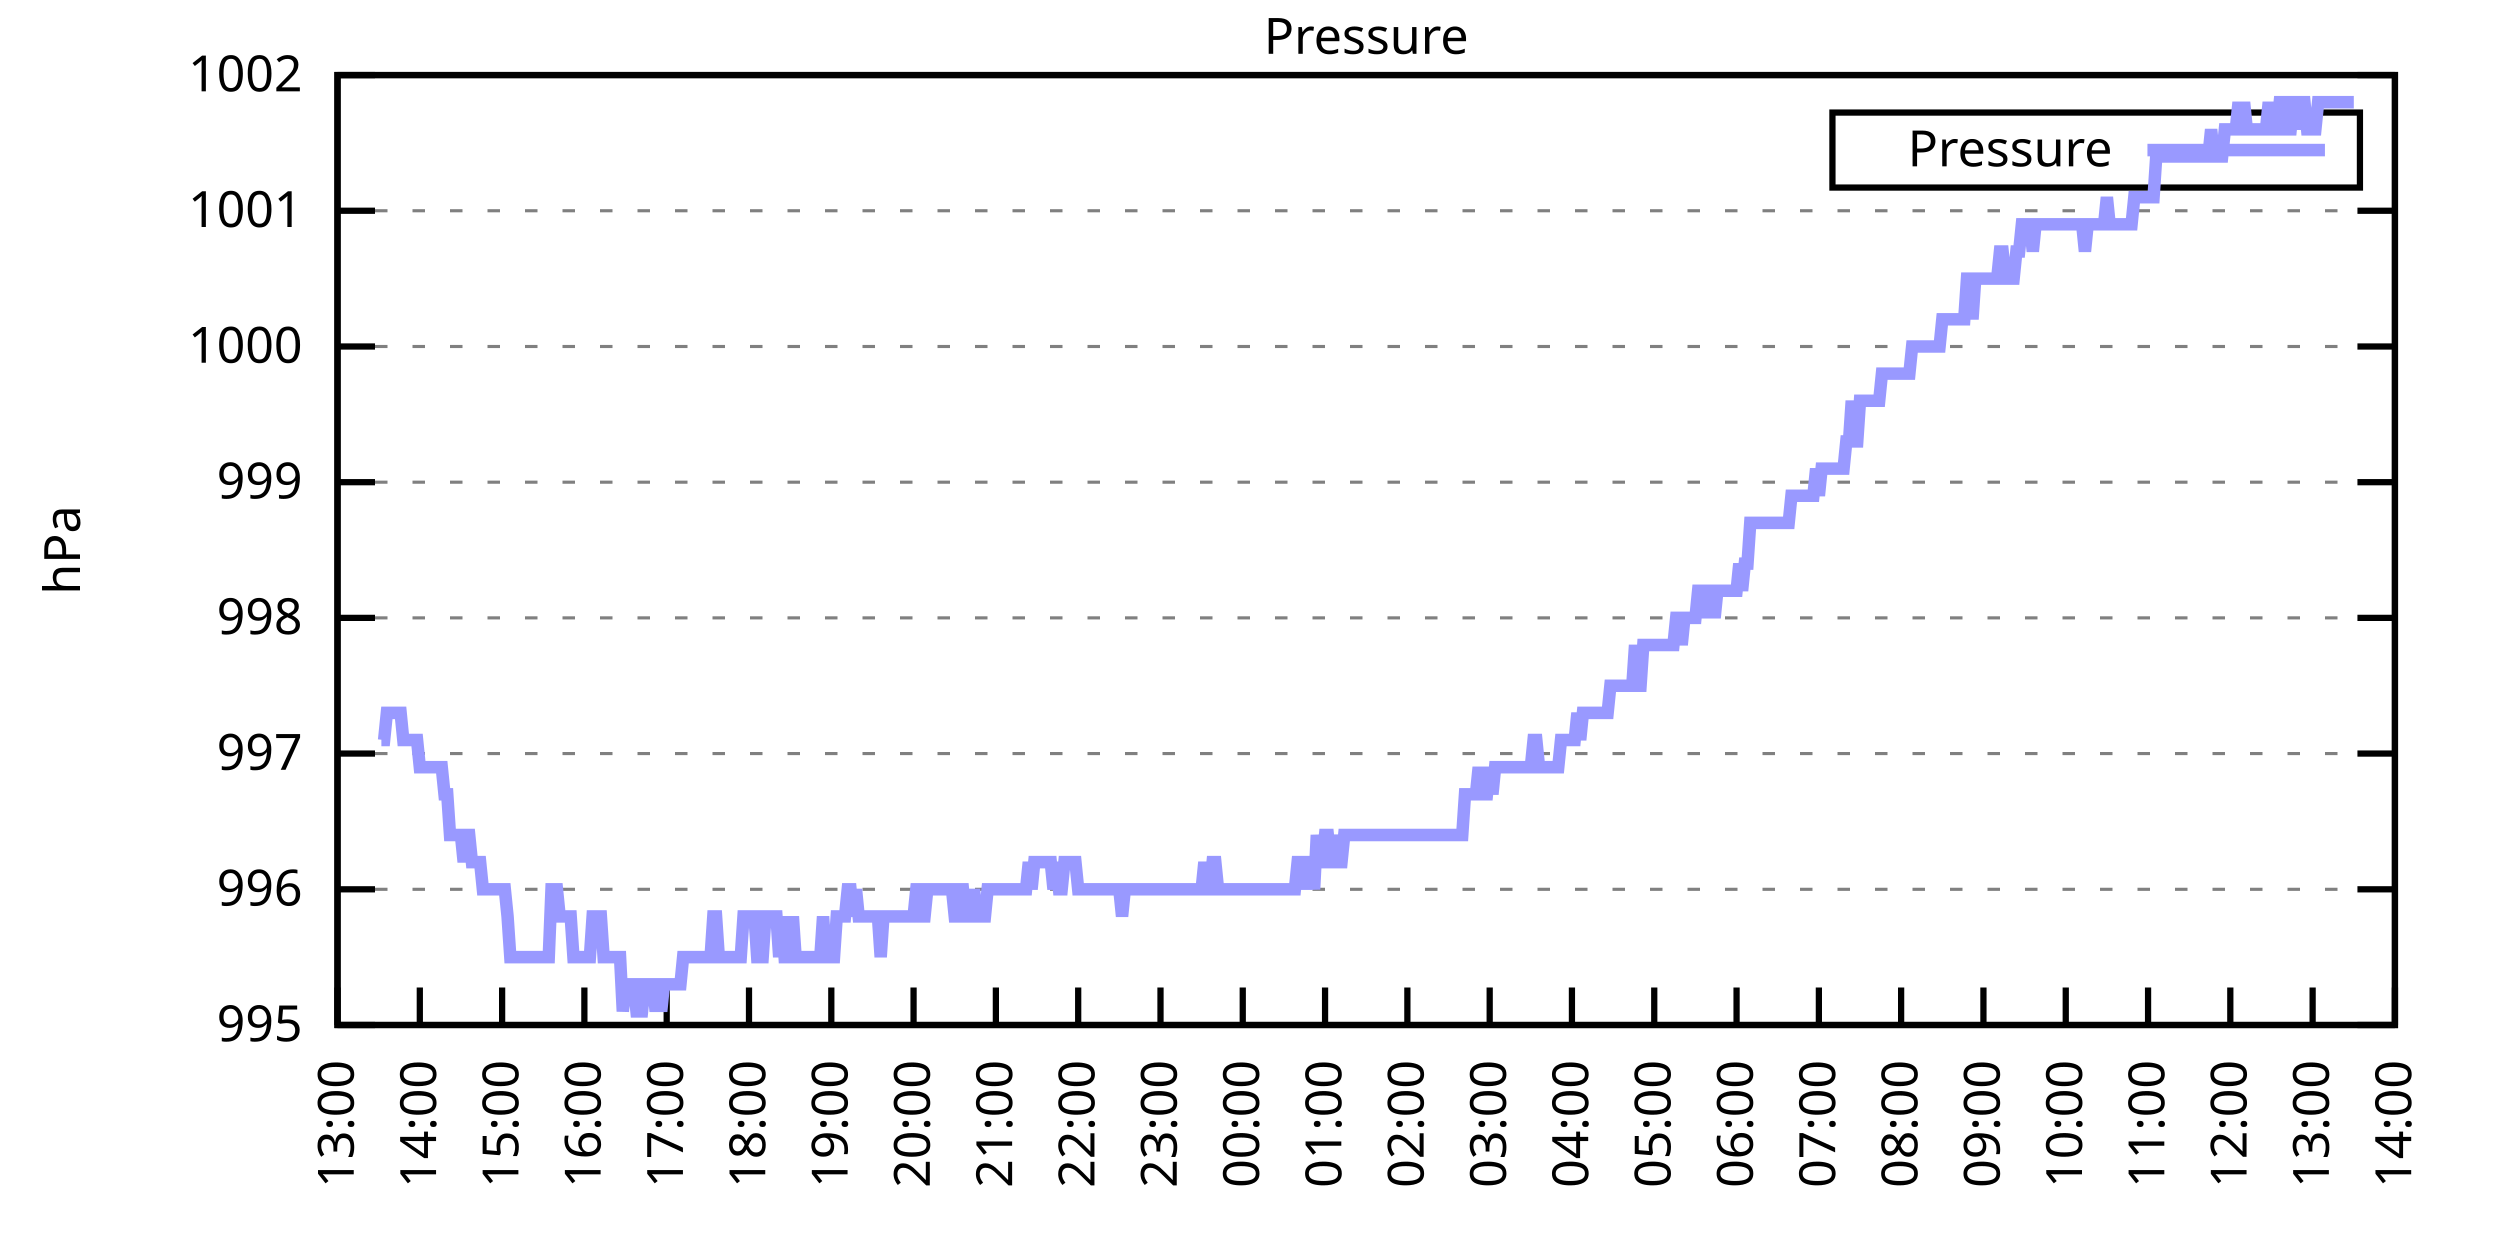
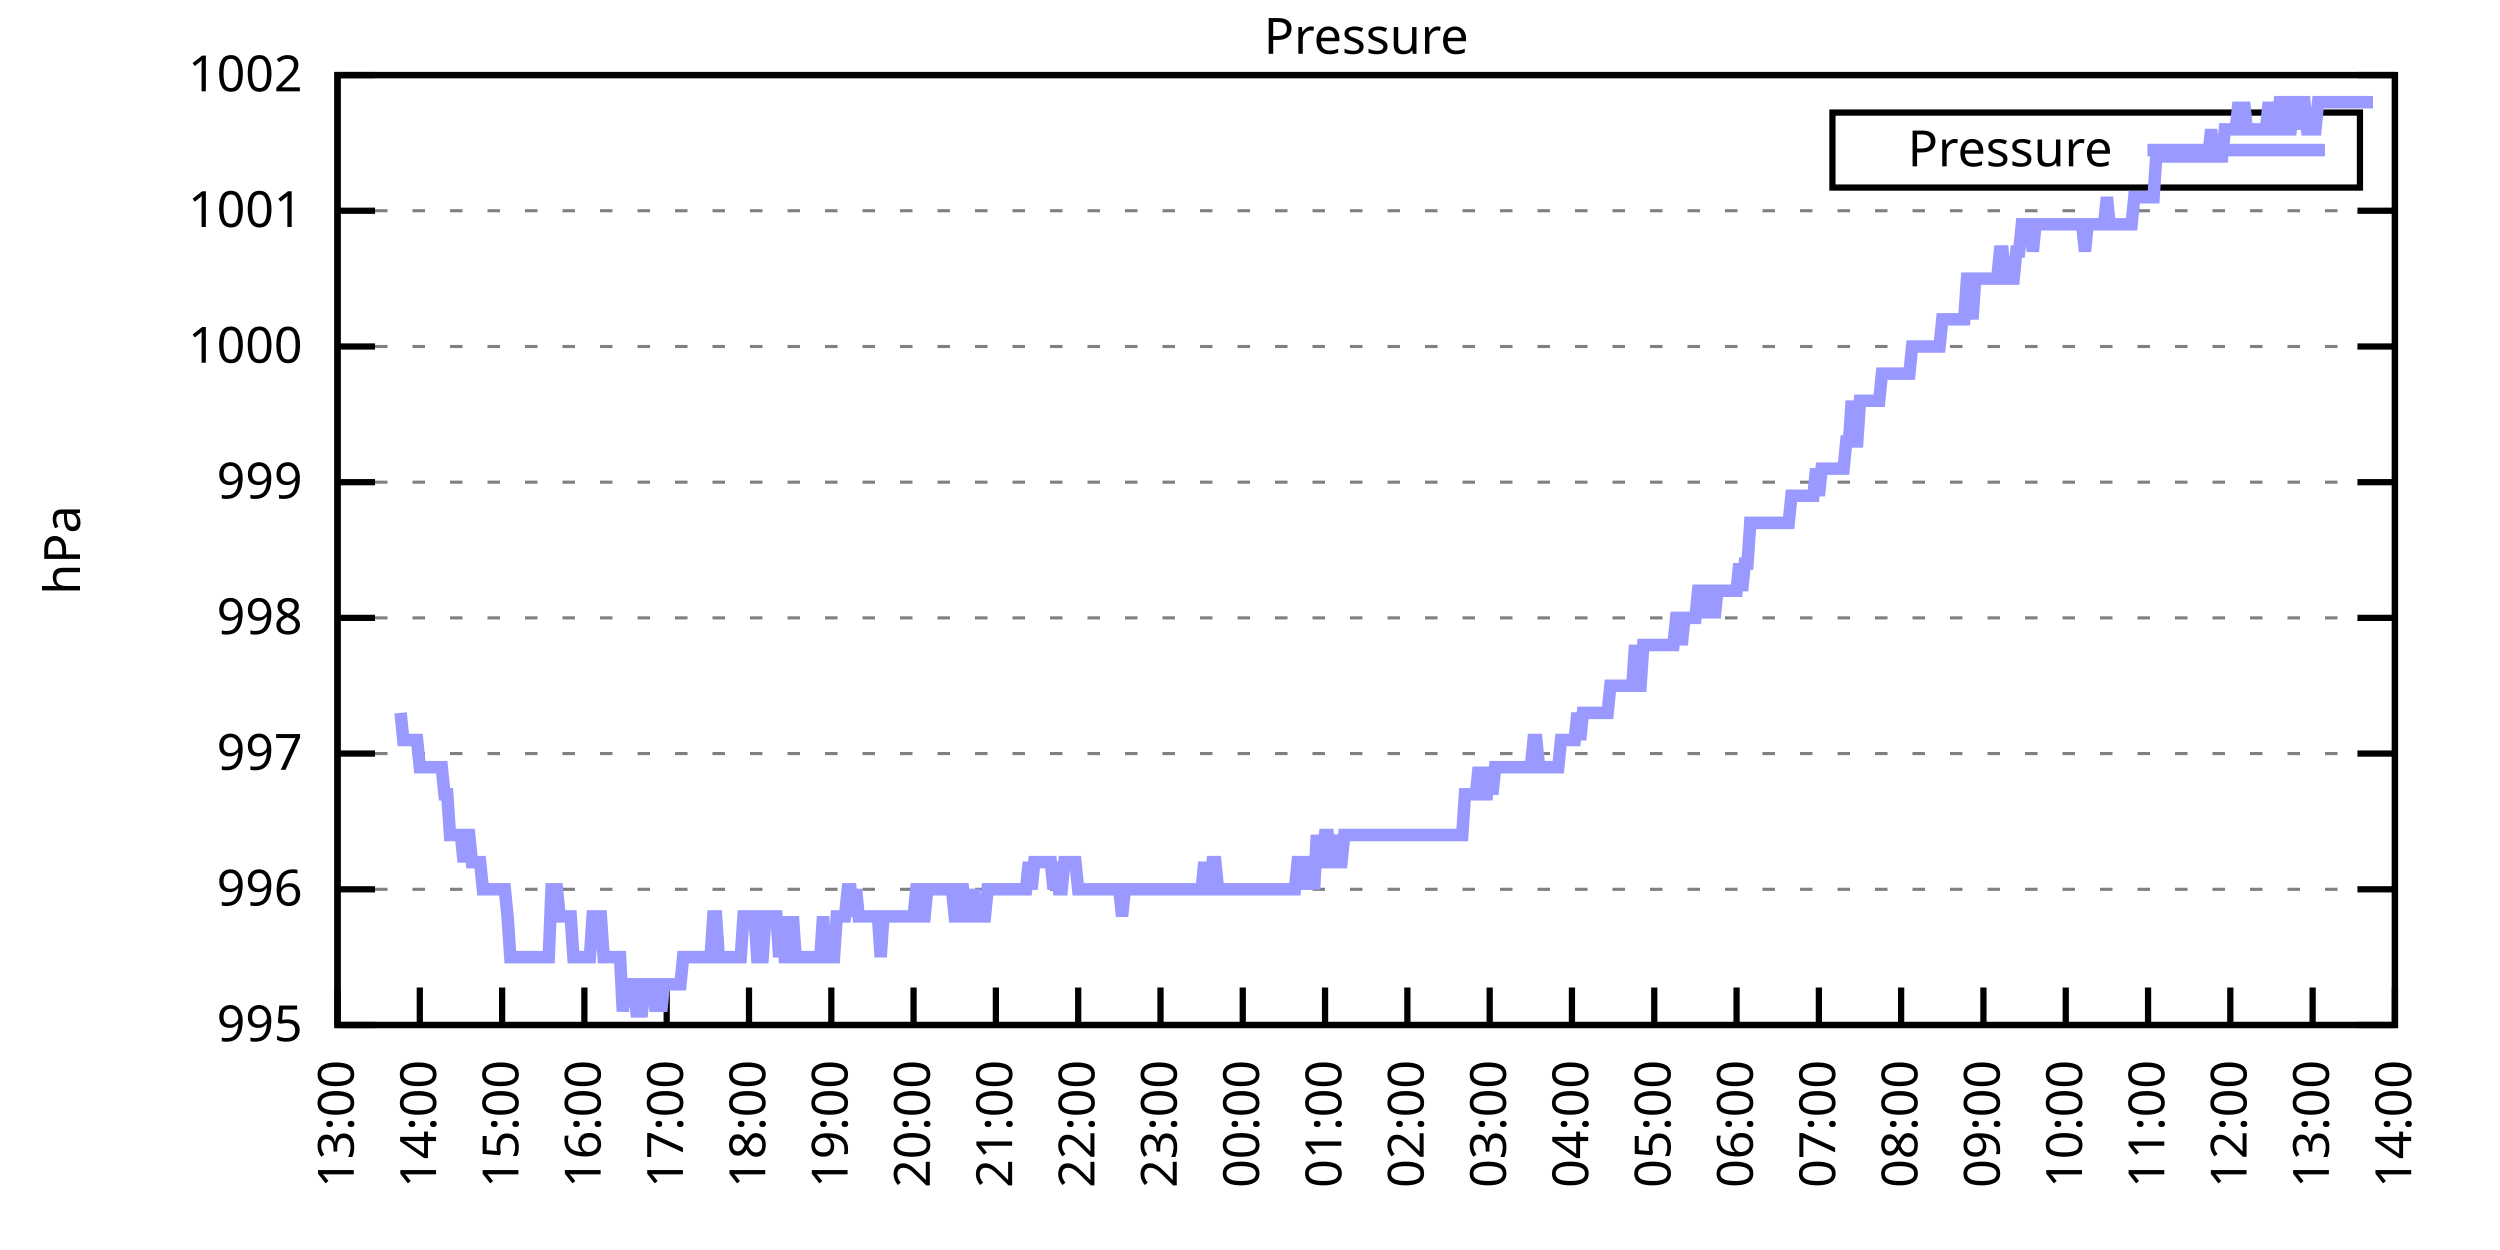
<svg xmlns="http://www.w3.org/2000/svg" xmlns:xlink="http://www.w3.org/1999/xlink" width="400" height="200" viewBox="0 0 400 200">
  <g id="gnuplot_canvas">
    <rect x="0" y="0" width="400" height="200" fill="none" />
    <defs>
      <circle id="gpDot" r="0.5" stroke-width="0.5" stroke="currentColor" />
      <path id="gpPt0" stroke-width="0.333" stroke="currentColor" d="M-1,0 h2 M0,-1 v2" />
      <path id="gpPt1" stroke-width="0.333" stroke="currentColor" d="M-1,-1 L1,1 M1,-1 L-1,1" />
      <path id="gpPt2" stroke-width="0.333" stroke="currentColor" d="M-1,0 L1,0 M0,-1 L0,1 M-1,-1 L1,1 M-1,1 L1,-1" />
      <rect id="gpPt3" stroke-width="0.333" stroke="currentColor" x="-1" y="-1" width="2" height="2" />
      <rect id="gpPt4" stroke-width="0.333" stroke="currentColor" fill="currentColor" x="-1" y="-1" width="2" height="2" />
      <circle id="gpPt5" stroke-width="0.333" stroke="currentColor" cx="0" cy="0" r="1" />
      <use xlink:href="#gpPt5" id="gpPt6" fill="currentColor" stroke="none" />
      <path id="gpPt7" stroke-width="0.333" stroke="currentColor" d="M0,-1.33 L-1.33,0.67 L1.33,0.67 z" />
      <use xlink:href="#gpPt7" id="gpPt8" fill="currentColor" stroke="none" />
      <use xlink:href="#gpPt7" id="gpPt9" stroke="currentColor" transform="rotate(180)" />
      <use xlink:href="#gpPt9" id="gpPt10" fill="currentColor" stroke="none" />
      <use xlink:href="#gpPt3" id="gpPt11" stroke="currentColor" transform="rotate(45)" />
      <use xlink:href="#gpPt11" id="gpPt12" fill="currentColor" stroke="none" />
      <path id="gpPt13" stroke-width="0.333" stroke="currentColor" d="M0,1.330 L1.265,0.411 L0.782,-1.067 L-0.782,-1.076 L-1.265,0.411 z" />
      <use xlink:href="#gpPt13" id="gpPt14" fill="currentColor" stroke="none" />
      <filter id="textbox" filterUnits="objectBoundingBox" x="0" y="0" height="1" width="1">
        <feFlood flood-color="white" flood-opacity="1" result="bgnd" />
        <feComposite in="SourceGraphic" in2="bgnd" operator="atop" />
      </filter>
      <filter id="greybox" filterUnits="objectBoundingBox" x="0" y="0" height="1" width="1">
        <feFlood flood-color="lightgrey" flood-opacity="1" result="grey" />
        <feComposite in="SourceGraphic" in2="grey" operator="atop" />
      </filter>
    </defs>
    <g fill="none" color="white" stroke="currentColor" stroke-width="1.00" stroke-linecap="butt" stroke-linejoin="miter">
</g>
    <g fill="none" color="black" stroke="currentColor" stroke-width="1.00" stroke-linecap="butt" stroke-linejoin="miter">
      <g stroke="none" shape-rendering="crispEdges">
        <polygon fill="rgb(255, 255, 255)" points="54.00,164.00 383.18,164.00 383.18,12.02 54.00,12.02 " />
      </g>
    </g>
    <g fill="none" color="black" stroke="currentColor" stroke-width="1.00" stroke-linecap="butt" stroke-linejoin="miter">
</g>
    <g fill="none" color="black" stroke="black" stroke-width="0.50" stroke-linecap="butt" stroke-linejoin="miter">
</g>
    <g fill="none" color="gray" stroke="currentColor" stroke-width="0.50" stroke-linecap="butt" stroke-linejoin="miter">
      <path stroke="gray" stroke-dasharray="2,4" class="gridline" d="M54.00,164.00 L383.19,164.00  " />
    </g>
    <g fill="none" color="gray" stroke="gray" stroke-width="1.00" stroke-linecap="butt" stroke-linejoin="miter">
</g>
    <g fill="none" color="black" stroke="currentColor" stroke-width="1.00" stroke-linecap="butt" stroke-linejoin="miter">
      <path stroke="black" d="M54.00,164.00 L60.00,164.00 M383.19,164.00 L377.19,164.00  " />
      <g transform="translate(48.40,166.60)" stroke="none" fill="black" font-family="Sans" font-size="8.00" text-anchor="end">
        <text>
          <tspan font-family="Sans"> 995</tspan>
        </text>
      </g>
    </g>
    <g fill="none" color="black" stroke="currentColor" stroke-width="1.00" stroke-linecap="butt" stroke-linejoin="miter">
</g>
    <g fill="none" color="black" stroke="black" stroke-width="0.50" stroke-linecap="butt" stroke-linejoin="miter">
</g>
    <g fill="none" color="gray" stroke="currentColor" stroke-width="0.50" stroke-linecap="butt" stroke-linejoin="miter">
      <path stroke="gray" stroke-dasharray="2,4" class="gridline" d="M54.00,142.29 L383.19,142.29  " />
    </g>
    <g fill="none" color="gray" stroke="gray" stroke-width="1.00" stroke-linecap="butt" stroke-linejoin="miter">
</g>
    <g fill="none" color="black" stroke="currentColor" stroke-width="1.00" stroke-linecap="butt" stroke-linejoin="miter">
      <path stroke="black" d="M54.00,142.29 L60.00,142.29 M383.19,142.29 L377.19,142.29  " />
      <g transform="translate(48.40,144.89)" stroke="none" fill="black" font-family="Sans" font-size="8.00" text-anchor="end">
        <text>
          <tspan font-family="Sans"> 996</tspan>
        </text>
      </g>
    </g>
    <g fill="none" color="black" stroke="currentColor" stroke-width="1.00" stroke-linecap="butt" stroke-linejoin="miter">
</g>
    <g fill="none" color="black" stroke="black" stroke-width="0.50" stroke-linecap="butt" stroke-linejoin="miter">
</g>
    <g fill="none" color="gray" stroke="currentColor" stroke-width="0.50" stroke-linecap="butt" stroke-linejoin="miter">
      <path stroke="gray" stroke-dasharray="2,4" class="gridline" d="M54.00,120.57 L383.19,120.57  " />
    </g>
    <g fill="none" color="gray" stroke="gray" stroke-width="1.00" stroke-linecap="butt" stroke-linejoin="miter">
</g>
    <g fill="none" color="black" stroke="currentColor" stroke-width="1.00" stroke-linecap="butt" stroke-linejoin="miter">
      <path stroke="black" d="M54.00,120.57 L60.00,120.57 M383.19,120.57 L377.19,120.57  " />
      <g transform="translate(48.40,123.17)" stroke="none" fill="black" font-family="Sans" font-size="8.00" text-anchor="end">
        <text>
          <tspan font-family="Sans"> 997</tspan>
        </text>
      </g>
    </g>
    <g fill="none" color="black" stroke="currentColor" stroke-width="1.00" stroke-linecap="butt" stroke-linejoin="miter">
</g>
    <g fill="none" color="black" stroke="black" stroke-width="0.50" stroke-linecap="butt" stroke-linejoin="miter">
</g>
    <g fill="none" color="gray" stroke="currentColor" stroke-width="0.50" stroke-linecap="butt" stroke-linejoin="miter">
      <path stroke="gray" stroke-dasharray="2,4" class="gridline" d="M54.00,98.86 L383.19,98.86  " />
    </g>
    <g fill="none" color="gray" stroke="gray" stroke-width="1.00" stroke-linecap="butt" stroke-linejoin="miter">
</g>
    <g fill="none" color="black" stroke="currentColor" stroke-width="1.00" stroke-linecap="butt" stroke-linejoin="miter">
      <path stroke="black" d="M54.00,98.86 L60.00,98.86 M383.19,98.86 L377.19,98.86  " />
      <g transform="translate(48.40,101.46)" stroke="none" fill="black" font-family="Sans" font-size="8.00" text-anchor="end">
        <text>
          <tspan font-family="Sans"> 998</tspan>
        </text>
      </g>
    </g>
    <g fill="none" color="black" stroke="currentColor" stroke-width="1.00" stroke-linecap="butt" stroke-linejoin="miter">
</g>
    <g fill="none" color="black" stroke="black" stroke-width="0.50" stroke-linecap="butt" stroke-linejoin="miter">
</g>
    <g fill="none" color="gray" stroke="currentColor" stroke-width="0.50" stroke-linecap="butt" stroke-linejoin="miter">
      <path stroke="gray" stroke-dasharray="2,4" class="gridline" d="M54.00,77.15 L383.19,77.15  " />
    </g>
    <g fill="none" color="gray" stroke="gray" stroke-width="1.00" stroke-linecap="butt" stroke-linejoin="miter">
</g>
    <g fill="none" color="black" stroke="currentColor" stroke-width="1.00" stroke-linecap="butt" stroke-linejoin="miter">
      <path stroke="black" d="M54.00,77.15 L60.00,77.15 M383.19,77.15 L377.19,77.15  " />
      <g transform="translate(48.40,79.75)" stroke="none" fill="black" font-family="Sans" font-size="8.00" text-anchor="end">
        <text>
          <tspan font-family="Sans"> 999</tspan>
        </text>
      </g>
    </g>
    <g fill="none" color="black" stroke="currentColor" stroke-width="1.00" stroke-linecap="butt" stroke-linejoin="miter">
</g>
    <g fill="none" color="black" stroke="black" stroke-width="0.50" stroke-linecap="butt" stroke-linejoin="miter">
</g>
    <g fill="none" color="gray" stroke="currentColor" stroke-width="0.50" stroke-linecap="butt" stroke-linejoin="miter">
      <path stroke="gray" stroke-dasharray="2,4" class="gridline" d="M54.00,55.44 L383.19,55.44  " />
    </g>
    <g fill="none" color="gray" stroke="gray" stroke-width="1.00" stroke-linecap="butt" stroke-linejoin="miter">
</g>
    <g fill="none" color="black" stroke="currentColor" stroke-width="1.00" stroke-linecap="butt" stroke-linejoin="miter">
      <path stroke="black" d="M54.00,55.44 L60.00,55.44 M383.19,55.44 L377.19,55.44  " />
      <g transform="translate(48.40,58.04)" stroke="none" fill="black" font-family="Sans" font-size="8.00" text-anchor="end">
        <text>
          <tspan font-family="Sans"> 1000</tspan>
        </text>
      </g>
    </g>
    <g fill="none" color="black" stroke="currentColor" stroke-width="1.00" stroke-linecap="butt" stroke-linejoin="miter">
</g>
    <g fill="none" color="black" stroke="black" stroke-width="0.50" stroke-linecap="butt" stroke-linejoin="miter">
</g>
    <g fill="none" color="gray" stroke="currentColor" stroke-width="0.50" stroke-linecap="butt" stroke-linejoin="miter">
      <path stroke="gray" stroke-dasharray="2,4" class="gridline" d="M54.00,33.72 L383.19,33.72  " />
    </g>
    <g fill="none" color="gray" stroke="gray" stroke-width="1.00" stroke-linecap="butt" stroke-linejoin="miter">
</g>
    <g fill="none" color="black" stroke="currentColor" stroke-width="1.00" stroke-linecap="butt" stroke-linejoin="miter">
      <path stroke="black" d="M54.00,33.72 L60.00,33.72 M383.19,33.72 L377.19,33.72  " />
      <g transform="translate(48.40,36.32)" stroke="none" fill="black" font-family="Sans" font-size="8.00" text-anchor="end">
        <text>
          <tspan font-family="Sans"> 1001</tspan>
        </text>
      </g>
    </g>
    <g fill="none" color="black" stroke="currentColor" stroke-width="1.00" stroke-linecap="butt" stroke-linejoin="miter">
</g>
    <g fill="none" color="black" stroke="black" stroke-width="0.50" stroke-linecap="butt" stroke-linejoin="miter">
</g>
    <g fill="none" color="gray" stroke="currentColor" stroke-width="0.50" stroke-linecap="butt" stroke-linejoin="miter">
      <path stroke="gray" stroke-dasharray="2,4" class="gridline" d="M54.00,12.01 L383.19,12.01  " />
    </g>
    <g fill="none" color="gray" stroke="gray" stroke-width="1.00" stroke-linecap="butt" stroke-linejoin="miter">
</g>
    <g fill="none" color="black" stroke="currentColor" stroke-width="1.00" stroke-linecap="butt" stroke-linejoin="miter">
      <path stroke="black" d="M54.00,12.01 L60.00,12.01 M383.19,12.01 L377.19,12.01  " />
      <g transform="translate(48.40,14.61)" stroke="none" fill="black" font-family="Sans" font-size="8.00" text-anchor="end">
        <text>
          <tspan font-family="Sans"> 1002</tspan>
        </text>
      </g>
    </g>
    <g fill="none" color="black" stroke="currentColor" stroke-width="1.00" stroke-linecap="butt" stroke-linejoin="miter">
      <path stroke="black" d="M54.00,164.00 L54.00,158.00  " />
      <g transform="translate(56.60,169.60) rotate(270.00)" stroke="none" fill="black" font-family="Sans" font-size="8.00" text-anchor="end">
        <text>
          <tspan font-family="Sans">13:00</tspan>
        </text>
      </g>
    </g>
    <g fill="none" color="black" stroke="currentColor" stroke-width="1.00" stroke-linecap="butt" stroke-linejoin="miter">
      <path stroke="black" d="M67.17,164.00 L67.17,158.00  " />
      <g transform="translate(69.77,169.60) rotate(270.00)" stroke="none" fill="black" font-family="Sans" font-size="8.00" text-anchor="end">
        <text>
          <tspan font-family="Sans">14:00</tspan>
        </text>
      </g>
    </g>
    <g fill="none" color="black" stroke="currentColor" stroke-width="1.00" stroke-linecap="butt" stroke-linejoin="miter">
      <path stroke="black" d="M80.34,164.00 L80.34,158.00  " />
      <g transform="translate(82.94,169.60) rotate(270.00)" stroke="none" fill="black" font-family="Sans" font-size="8.00" text-anchor="end">
        <text>
          <tspan font-family="Sans">15:00</tspan>
        </text>
      </g>
    </g>
    <g fill="none" color="black" stroke="currentColor" stroke-width="1.00" stroke-linecap="butt" stroke-linejoin="miter">
      <path stroke="black" d="M93.50,164.00 L93.50,158.00  " />
      <g transform="translate(96.10,169.60) rotate(270.00)" stroke="none" fill="black" font-family="Sans" font-size="8.00" text-anchor="end">
        <text>
          <tspan font-family="Sans">16:00</tspan>
        </text>
      </g>
    </g>
    <g fill="none" color="black" stroke="currentColor" stroke-width="1.00" stroke-linecap="butt" stroke-linejoin="miter">
      <path stroke="black" d="M106.67,164.00 L106.67,158.00  " />
      <g transform="translate(109.27,169.60) rotate(270.00)" stroke="none" fill="black" font-family="Sans" font-size="8.00" text-anchor="end">
        <text>
          <tspan font-family="Sans">17:00</tspan>
        </text>
      </g>
    </g>
    <g fill="none" color="black" stroke="currentColor" stroke-width="1.00" stroke-linecap="butt" stroke-linejoin="miter">
      <path stroke="black" d="M119.84,164.00 L119.84,158.00  " />
      <g transform="translate(122.44,169.60) rotate(270.00)" stroke="none" fill="black" font-family="Sans" font-size="8.00" text-anchor="end">
        <text>
          <tspan font-family="Sans">18:00</tspan>
        </text>
      </g>
    </g>
    <g fill="none" color="black" stroke="currentColor" stroke-width="1.00" stroke-linecap="butt" stroke-linejoin="miter">
      <path stroke="black" d="M133.01,164.00 L133.01,158.00  " />
      <g transform="translate(135.61,169.60) rotate(270.00)" stroke="none" fill="black" font-family="Sans" font-size="8.00" text-anchor="end">
        <text>
          <tspan font-family="Sans">19:00</tspan>
        </text>
      </g>
    </g>
    <g fill="none" color="black" stroke="currentColor" stroke-width="1.00" stroke-linecap="butt" stroke-linejoin="miter">
      <path stroke="black" d="M146.17,164.00 L146.17,158.00  " />
      <g transform="translate(148.77,169.60) rotate(270.00)" stroke="none" fill="black" font-family="Sans" font-size="8.00" text-anchor="end">
        <text>
          <tspan font-family="Sans">20:00</tspan>
        </text>
      </g>
    </g>
    <g fill="none" color="black" stroke="currentColor" stroke-width="1.00" stroke-linecap="butt" stroke-linejoin="miter">
      <path stroke="black" d="M159.34,164.00 L159.34,158.00  " />
      <g transform="translate(161.94,169.60) rotate(270.00)" stroke="none" fill="black" font-family="Sans" font-size="8.00" text-anchor="end">
        <text>
          <tspan font-family="Sans">21:00</tspan>
        </text>
      </g>
    </g>
    <g fill="none" color="black" stroke="currentColor" stroke-width="1.00" stroke-linecap="butt" stroke-linejoin="miter">
      <path stroke="black" d="M172.51,164.00 L172.51,158.00  " />
      <g transform="translate(175.11,169.60) rotate(270.00)" stroke="none" fill="black" font-family="Sans" font-size="8.00" text-anchor="end">
        <text>
          <tspan font-family="Sans">22:00</tspan>
        </text>
      </g>
    </g>
    <g fill="none" color="black" stroke="currentColor" stroke-width="1.00" stroke-linecap="butt" stroke-linejoin="miter">
      <path stroke="black" d="M185.68,164.00 L185.68,158.00  " />
      <g transform="translate(188.28,169.60) rotate(270.00)" stroke="none" fill="black" font-family="Sans" font-size="8.00" text-anchor="end">
        <text>
          <tspan font-family="Sans">23:00</tspan>
        </text>
      </g>
    </g>
    <g fill="none" color="black" stroke="currentColor" stroke-width="1.00" stroke-linecap="butt" stroke-linejoin="miter">
      <path stroke="black" d="M198.84,164.00 L198.84,158.00  " />
      <g transform="translate(201.44,169.60) rotate(270.00)" stroke="none" fill="black" font-family="Sans" font-size="8.00" text-anchor="end">
        <text>
          <tspan font-family="Sans">00:00</tspan>
        </text>
      </g>
    </g>
    <g fill="none" color="black" stroke="currentColor" stroke-width="1.00" stroke-linecap="butt" stroke-linejoin="miter">
      <path stroke="black" d="M212.01,164.00 L212.01,158.00  " />
      <g transform="translate(214.61,169.60) rotate(270.00)" stroke="none" fill="black" font-family="Sans" font-size="8.00" text-anchor="end">
        <text>
          <tspan font-family="Sans">01:00</tspan>
        </text>
      </g>
    </g>
    <g fill="none" color="black" stroke="currentColor" stroke-width="1.00" stroke-linecap="butt" stroke-linejoin="miter">
      <path stroke="black" d="M225.18,164.00 L225.18,158.00  " />
      <g transform="translate(227.78,169.60) rotate(270.00)" stroke="none" fill="black" font-family="Sans" font-size="8.00" text-anchor="end">
        <text>
          <tspan font-family="Sans">02:00</tspan>
        </text>
      </g>
    </g>
    <g fill="none" color="black" stroke="currentColor" stroke-width="1.00" stroke-linecap="butt" stroke-linejoin="miter">
      <path stroke="black" d="M238.35,164.00 L238.35,158.00  " />
      <g transform="translate(240.95,169.60) rotate(270.00)" stroke="none" fill="black" font-family="Sans" font-size="8.00" text-anchor="end">
        <text>
          <tspan font-family="Sans">03:00</tspan>
        </text>
      </g>
    </g>
    <g fill="none" color="black" stroke="currentColor" stroke-width="1.00" stroke-linecap="butt" stroke-linejoin="miter">
      <path stroke="black" d="M251.51,164.00 L251.51,158.00  " />
      <g transform="translate(254.11,169.60) rotate(270.00)" stroke="none" fill="black" font-family="Sans" font-size="8.00" text-anchor="end">
        <text>
          <tspan font-family="Sans">04:00</tspan>
        </text>
      </g>
    </g>
    <g fill="none" color="black" stroke="currentColor" stroke-width="1.00" stroke-linecap="butt" stroke-linejoin="miter">
      <path stroke="black" d="M264.68,164.00 L264.68,158.00  " />
      <g transform="translate(267.28,169.60) rotate(270.00)" stroke="none" fill="black" font-family="Sans" font-size="8.00" text-anchor="end">
        <text>
          <tspan font-family="Sans">05:00</tspan>
        </text>
      </g>
    </g>
    <g fill="none" color="black" stroke="currentColor" stroke-width="1.00" stroke-linecap="butt" stroke-linejoin="miter">
      <path stroke="black" d="M277.85,164.00 L277.85,158.00  " />
      <g transform="translate(280.45,169.60) rotate(270.00)" stroke="none" fill="black" font-family="Sans" font-size="8.00" text-anchor="end">
        <text>
          <tspan font-family="Sans">06:00</tspan>
        </text>
      </g>
    </g>
    <g fill="none" color="black" stroke="currentColor" stroke-width="1.00" stroke-linecap="butt" stroke-linejoin="miter">
      <path stroke="black" d="M291.02,164.00 L291.02,158.00  " />
      <g transform="translate(293.62,169.60) rotate(270.00)" stroke="none" fill="black" font-family="Sans" font-size="8.00" text-anchor="end">
        <text>
          <tspan font-family="Sans">07:00</tspan>
        </text>
      </g>
    </g>
    <g fill="none" color="black" stroke="currentColor" stroke-width="1.00" stroke-linecap="butt" stroke-linejoin="miter">
      <path stroke="black" d="M304.18,164.00 L304.18,158.00  " />
      <g transform="translate(306.78,169.60) rotate(270.00)" stroke="none" fill="black" font-family="Sans" font-size="8.00" text-anchor="end">
        <text>
          <tspan font-family="Sans">08:00</tspan>
        </text>
      </g>
    </g>
    <g fill="none" color="black" stroke="currentColor" stroke-width="1.00" stroke-linecap="butt" stroke-linejoin="miter">
      <path stroke="black" d="M317.35,164.00 L317.35,158.00  " />
      <g transform="translate(319.95,169.60) rotate(270.00)" stroke="none" fill="black" font-family="Sans" font-size="8.00" text-anchor="end">
        <text>
          <tspan font-family="Sans">09:00</tspan>
        </text>
      </g>
    </g>
    <g fill="none" color="black" stroke="currentColor" stroke-width="1.00" stroke-linecap="butt" stroke-linejoin="miter">
      <path stroke="black" d="M330.52,164.00 L330.52,158.00  " />
      <g transform="translate(333.12,169.60) rotate(270.00)" stroke="none" fill="black" font-family="Sans" font-size="8.00" text-anchor="end">
        <text>
          <tspan font-family="Sans">10:00</tspan>
        </text>
      </g>
    </g>
    <g fill="none" color="black" stroke="currentColor" stroke-width="1.00" stroke-linecap="butt" stroke-linejoin="miter">
      <path stroke="black" d="M343.69,164.00 L343.69,158.00  " />
      <g transform="translate(346.29,169.60) rotate(270.00)" stroke="none" fill="black" font-family="Sans" font-size="8.00" text-anchor="end">
        <text>
          <tspan font-family="Sans">11:00</tspan>
        </text>
      </g>
    </g>
    <g fill="none" color="black" stroke="currentColor" stroke-width="1.00" stroke-linecap="butt" stroke-linejoin="miter">
      <path stroke="black" d="M356.85,164.00 L356.85,158.00  " />
      <g transform="translate(359.45,169.60) rotate(270.00)" stroke="none" fill="black" font-family="Sans" font-size="8.00" text-anchor="end">
        <text>
          <tspan font-family="Sans">12:00</tspan>
        </text>
      </g>
    </g>
    <g fill="none" color="black" stroke="currentColor" stroke-width="1.00" stroke-linecap="butt" stroke-linejoin="miter">
      <path stroke="black" d="M370.02,164.00 L370.02,158.00  " />
      <g transform="translate(372.62,169.60) rotate(270.00)" stroke="none" fill="black" font-family="Sans" font-size="8.00" text-anchor="end">
        <text>
          <tspan font-family="Sans">13:00</tspan>
        </text>
      </g>
    </g>
    <g fill="none" color="black" stroke="currentColor" stroke-width="1.00" stroke-linecap="butt" stroke-linejoin="miter">
      <path stroke="black" d="M383.19,164.00 L383.19,158.00  " />
      <g transform="translate(385.79,169.60) rotate(270.00)" stroke="none" fill="black" font-family="Sans" font-size="8.00" text-anchor="end">
        <text>
          <tspan font-family="Sans">14:00</tspan>
        </text>
      </g>
    </g>
    <g fill="none" color="black" stroke="currentColor" stroke-width="1.00" stroke-linecap="butt" stroke-linejoin="miter">
</g>
    <g fill="none" color="black" stroke="currentColor" stroke-width="1.00" stroke-linecap="butt" stroke-linejoin="miter">
      <path stroke="black" d="M54.00,12.01 L54.00,164.00 L383.19,164.00 L383.19,12.01 L54.00,12.01 Z  " />
    </g>
    <g fill="none" color="black" stroke="currentColor" stroke-width="1.00" stroke-linecap="butt" stroke-linejoin="miter">
</g>
    <g fill="none" color="black" stroke="currentColor" stroke-width="1.00" stroke-linecap="butt" stroke-linejoin="miter">
      <path stroke="black" d="M293.19,30.01 L293.19,18.01 L377.59,18.01 L377.59,30.01 L293.19,30.01 Z  " />
    </g>
    <g id="Pressure_plot_1">
      <g fill="none" color="white" stroke="black" stroke-width="2.00" stroke-linecap="butt" stroke-linejoin="miter">
</g>
      <g fill="none" color="black" stroke="currentColor" stroke-width="2.00" stroke-linecap="butt" stroke-linejoin="miter">
        <g transform="translate(337.99,26.61)" stroke="none" fill="black" font-family="Sans" font-size="8.00" text-anchor="end">
          <text>
            <tspan font-family="Sans">Pressure</tspan>
          </text>
        </g>
      </g>
      <g fill="none" color="black" stroke="currentColor" stroke-width="2.00" stroke-linecap="butt" stroke-linejoin="miter">
-         <path stroke="rgb(153, 153, 255)" d="M343.59,24.01 L371.99,24.01 M61.02,118.40 L61.46,118.40 L61.90,114.06 L62.34,114.06 L62.78,114.06 L63.22,114.06   L63.66,114.06 L64.10,114.06 L64.53,118.40 L64.97,118.40 L65.41,118.40 L65.85,118.40 L66.29,118.40 L66.73,118.40   L67.17,122.75 L67.61,122.75 L68.05,122.75 L68.48,122.75 L68.92,122.75 L69.36,122.75 L69.80,122.75 L70.24,122.75   L70.68,122.75 L71.12,127.09 L71.56,127.09 L72.00,133.60 L72.43,133.60 L72.87,133.60 L73.31,133.60 L73.75,133.60   L74.19,137.94 L74.63,133.60 L75.07,133.60 L75.51,137.94 L75.95,137.94 L76.38,137.94 L76.82,137.94 L77.26,142.29   L77.70,142.29 L78.14,142.29 L78.58,142.29 L79.02,142.29 L79.46,142.29 L79.90,142.29 L80.34,142.29 L80.77,142.29   L81.21,146.63 L81.65,153.14 L82.09,153.14 L82.53,153.14 L82.97,153.14 L83.41,153.14 L83.85,153.14 L84.29,153.14   L84.72,153.14 L85.16,153.14 L85.60,153.14 L86.04,153.14 L86.48,153.14 L86.92,153.14 L87.36,153.14 L87.80,153.14   L88.24,142.29 L88.67,142.29 L89.11,142.29 L89.55,146.63 L89.99,146.63 L90.43,146.63 L90.87,146.63 L91.31,146.63   L91.75,153.14 L92.19,153.14 L92.62,153.14 L93.06,153.14 L93.50,153.14 L93.94,153.14 L94.38,153.14 L94.82,146.63   L95.26,146.63 L95.70,146.63 L96.14,146.63 L96.58,153.14 L97.01,153.14 L97.45,153.14 L97.89,153.14 L98.33,153.14   L98.77,153.14 L99.21,153.14 L99.65,161.83 L100.09,157.49 L100.53,157.49 L100.96,157.49 L101.40,157.49 L101.84,161.83   L102.28,161.83 L102.72,161.83 L103.16,157.49 L103.60,157.49 L104.04,157.49 L104.48,157.49 L104.91,161.83 L105.35,157.49   L105.79,161.83 L106.23,157.49 L106.67,157.49 L107.11,157.49 L107.55,157.49 L107.99,157.49 L108.43,157.49 L108.87,157.49   L109.30,153.14 L109.74,153.14 L110.18,153.14 L110.62,153.14 L111.06,153.14 L111.50,153.14 L111.94,153.14 L112.38,153.14   L112.82,153.14 L113.25,153.14 L113.69,153.14 L114.13,146.63 L114.57,146.63 L115.01,153.14 L115.45,153.14 L115.89,153.14   L116.33,153.14 L116.77,153.14 L117.20,153.14 L117.64,153.14 L118.08,153.14 L118.52,153.14 L118.96,146.63 L119.40,146.63   L119.84,146.63 L120.28,146.63 L120.72,146.63 L121.15,153.14 L121.59,153.14 L122.03,153.14 L122.47,146.63 L122.91,146.63   L123.35,146.63 L123.79,146.63 L124.23,146.63 L124.67,153.14 L125.11,146.63 L125.54,153.14 L125.98,153.14 L126.42,153.14   L126.86,146.63 L127.30,153.14 L127.74,153.14 L128.18,153.14 L128.62,153.14 L129.06,153.14 L129.49,153.14 L129.93,153.14   L130.37,153.14 L130.81,153.14 L131.25,153.14 L131.69,146.63 L132.13,153.14 L132.57,153.14 L133.01,153.14 L133.44,153.14   L133.88,146.63 L134.32,146.63 L134.76,146.63 L135.20,146.63 L135.64,142.29 L136.08,142.29 L136.52,146.63 L136.96,142.29   L137.39,146.63 L137.83,146.63 L138.27,146.63 L138.71,146.63 L139.15,146.63 L139.59,146.63 L140.03,146.63 L140.47,146.63   L140.91,153.14 L141.35,146.63 L141.78,146.63 L142.22,146.63 L142.66,146.63 L143.10,146.63 L143.54,146.63 L143.98,146.63   L144.42,146.63 L144.86,146.63 L145.30,146.63 L145.73,146.63 L146.17,146.63 L146.61,142.29 L147.05,142.29 L147.49,146.63   L147.93,146.63 L148.37,142.29 L148.81,142.29 L149.25,142.29 L149.68,142.29 L150.12,142.29 L150.56,142.29 L151.00,142.29   L151.44,142.29 L151.88,142.29 L152.32,142.29 L152.76,146.63 L153.20,146.63 L153.63,142.29 L154.07,142.29 L154.51,146.63   L154.95,146.63 L155.39,146.63 L155.83,142.29 L156.27,146.63 L156.71,146.63 L157.15,146.63 L157.59,146.63 L158.02,142.29   L158.46,142.29 L158.90,142.29 L159.34,142.29 L159.78,142.29 L160.22,142.29 L160.66,142.29 L161.10,142.29 L161.54,142.29   L161.97,142.29 L162.41,142.29 L162.85,142.29 L163.29,142.29 L163.73,142.29 L164.17,142.29 L164.61,137.94 L165.05,142.29   L165.49,137.94 L165.92,137.94 L166.36,137.94 L166.80,137.94 L167.24,137.94 L167.68,137.94 L168.12,137.94 L168.56,142.29   L169.00,137.94 L169.44,142.29 L169.87,142.29 L170.31,137.94 L170.75,137.94 L171.19,137.94 L171.63,137.94 L172.07,137.94   L172.51,142.29 L172.95,142.29 L173.39,142.29 L173.83,142.29 L174.26,142.29 L174.70,142.29 L175.14,142.29 L175.58,142.29   L176.02,142.29 L176.46,142.29 L176.90,142.29 L177.34,142.29 L177.78,142.29 L178.21,142.29 L178.65,142.29 L179.09,142.29   L179.53,146.63 L179.97,142.29 L180.41,142.29 L180.85,142.29 L181.29,142.29 L181.73,142.29 L182.16,142.29 L182.60,142.29   L183.04,142.29 L183.48,142.29 L183.92,142.29 L184.36,142.29 L184.80,142.29 L185.24,142.29 L185.68,142.29 L186.11,142.29   L186.55,142.29 L186.99,142.29 L187.43,142.29 L187.87,142.29 L188.31,142.29 L188.75,142.29 L189.19,142.29 L189.63,142.29   L190.07,142.29 L190.50,142.29 L190.94,142.29 L191.38,142.29 L191.82,142.29 L192.26,142.29 L192.70,137.94 L193.14,142.29   L193.58,142.29 L194.02,137.94 L194.45,137.94 L194.89,142.29 L195.33,142.29 L195.77,142.29 L196.21,142.29 L196.65,142.29   L197.09,142.29 L197.53,142.29 L197.97,142.29 L198.40,142.29 L198.84,142.29 L199.28,142.29 L199.72,142.29 L200.16,142.29   L200.60,142.29 L201.04,142.29 L201.48,142.29 L201.92,142.29 L202.35,142.29 L202.79,142.29 L203.23,142.29 L203.67,142.29   L204.11,142.29 L204.55,142.29 L204.99,142.29 L205.43,142.29 L205.87,142.29 L206.31,142.29 L206.74,142.29 L207.18,142.29   L207.62,137.94 L208.06,137.94 L208.50,137.94 L208.94,142.29 L209.38,137.94 L209.82,137.94 L210.26,142.29 L210.69,133.60   L211.13,137.94 L211.57,137.94 L212.01,133.60 L212.45,133.60 L212.89,137.94 L213.33,137.94 L213.77,133.60 L214.21,137.94   L214.64,137.94 L215.08,133.60 L215.52,133.60 L215.96,133.60 L216.40,133.60 L216.84,133.60 L217.28,133.60 L217.72,133.60   L218.16,133.60 L218.60,133.60 L219.03,133.60 L219.47,133.60 L219.91,133.60 L220.35,133.60 L220.79,133.60 L221.23,133.60   L221.67,133.60 L222.11,133.60 L222.55,133.60 L222.98,133.60 L223.42,133.60 L223.86,133.60 L224.30,133.60 L224.74,133.60   L225.18,133.60 L225.62,133.60 L226.06,133.60 L226.50,133.60 L226.93,133.60 L227.37,133.60 L227.81,133.60 L228.25,133.60   L228.69,133.60 L229.13,133.60 L229.57,133.60 L230.01,133.60 L230.45,133.60 L230.88,133.60 L231.32,133.60 L231.76,133.60   L232.20,133.60 L232.64,133.60 L233.08,133.60 L233.52,133.60 L233.96,133.60 L234.40,127.09 L234.84,127.09 L235.27,127.09   L235.71,127.09 L236.15,127.09 L236.59,122.75 L237.03,127.09 L237.47,127.09 L237.91,127.09 L238.35,122.75 L238.79,127.09   L239.22,122.75 L239.66,122.75 L240.10,122.75 L240.54,122.75 L240.98,122.75 L241.42,122.75 L241.86,122.75 L242.30,122.75   L242.74,122.75 L243.17,122.75 L243.61,122.75 L244.05,122.75 L244.49,122.75 L244.93,122.75 L245.37,118.40 L245.81,118.40   L246.25,122.75 L246.69,122.75 L247.12,122.75 L247.56,122.75 L248.00,122.75 L248.44,122.75 L248.88,122.75 L249.32,122.75   L249.76,118.40 L250.20,118.40 L250.64,118.40 L251.08,118.40 L251.51,118.40 L251.95,118.40 L252.39,114.06 L252.83,118.40   L253.27,114.06 L253.71,114.06 L254.15,114.06 L254.59,114.06 L255.03,114.06 L255.46,114.06 L255.90,114.06 L256.34,114.06   L256.78,114.06 L257.22,114.06 L257.66,109.72 L258.10,109.72 L258.54,109.72 L258.98,109.72 L259.41,109.72 L259.85,109.72   L260.29,109.72 L260.73,109.72 L261.17,109.72 L261.61,103.20 L262.05,109.72 L262.49,109.72 L262.93,103.20 L263.36,103.20   L263.80,103.20 L264.24,103.20 L264.68,103.20 L265.12,103.20 L265.56,103.20 L266.00,103.20 L266.44,103.20 L266.88,103.20   L267.32,103.20 L267.75,103.20 L268.19,98.86 L268.63,98.86 L269.07,103.20 L269.51,98.86 L269.95,98.86 L270.39,98.86   L270.83,98.86 L271.27,98.86 L271.70,94.52 L272.14,94.52 L272.58,94.52 L273.02,98.86 L273.46,94.52 L273.90,94.52   L274.34,98.86 L274.78,94.52 L275.22,94.52 L275.65,94.52 L276.09,94.52 L276.53,94.52 L276.97,94.52 L277.41,94.52   L277.85,94.52 L278.29,90.18 L278.73,94.52 L279.17,90.18 L279.60,90.18 L280.04,83.66 L280.48,83.66 L280.92,83.66   L281.36,83.66 L281.80,83.66 L282.24,83.66 L282.68,83.66 L283.12,83.66 L283.56,83.66 L283.99,83.66 L284.43,83.66   L284.87,83.66 L285.31,83.66 L285.75,83.66 L286.19,83.66 L286.63,79.32 L287.07,79.32 L287.51,79.32 L287.94,79.32   L288.38,79.32 L288.82,79.32 L289.26,79.32 L289.70,79.32 L290.14,79.32 L290.58,74.98 L291.02,79.32 L291.46,74.98   L291.89,74.98 L292.33,74.98 L292.77,74.98 L293.21,74.98 L293.65,74.98 L294.09,74.98 L294.53,74.98 L294.97,74.98   L295.41,70.63 L295.84,70.63 L296.28,64.12 L296.72,70.63 L297.16,70.63 L297.60,64.12 L298.04,64.12 L298.48,64.12   L298.92,64.12 L299.36,64.12 L299.80,64.12 L300.23,64.12 L300.67,64.12 L301.11,59.78 L301.55,59.78 L301.99,59.78   L302.43,59.78 L302.87,59.78 L303.31,59.78 L303.75,59.78 L304.18,59.78 L304.62,59.78 L305.06,59.78 L305.50,59.78   L305.94,55.44 L306.38,55.44 L306.82,55.44 L307.26,55.44 L307.70,55.44 L308.13,55.44 L308.57,55.44 L309.01,55.44   L309.45,55.44 L309.89,55.44 L310.33,55.44 L310.77,51.09 L311.21,51.09 L311.65,51.09 L312.08,51.09 L312.52,51.09   L312.96,51.09 L313.40,51.09 L313.84,51.09 L314.28,51.09 L314.72,44.58 L315.16,44.58 L315.60,51.09 L316.04,44.58   L316.47,44.58 L316.91,44.58 L317.35,44.58 L317.79,44.58 L318.23,44.58 L318.67,44.58 L319.11,44.58 L319.55,44.58   L319.99,40.24 L320.42,40.24 L320.86,44.58 L321.30,44.58 L321.74,44.58 L322.18,44.58 L322.62,40.24 L323.06,40.24   L323.50,35.89 L323.94,35.89 L324.37,35.89 L324.81,35.89 L325.25,40.24 L325.69,35.89 L326.13,35.89 L326.57,35.89   L327.01,35.89 L327.45,35.89 L327.89,35.89 L328.33,35.89 L328.76,35.89 L329.20,35.89 L329.64,35.89 L330.08,35.89   L330.52,35.89 L330.96,35.89 L331.40,35.89 L331.84,35.89 L332.28,35.89 L332.71,35.89 L333.15,35.89 L333.59,40.24   L334.03,35.89 L334.47,35.89 L334.91,35.89 L335.35,35.89 L335.79,35.89 L336.23,35.89 L336.66,35.89 L337.10,31.55   L337.54,35.89 L337.98,35.89 L338.42,35.89 L338.86,35.89 L339.30,35.89 L339.74,35.89 L340.18,35.89 L340.61,35.89   L341.05,35.89 L341.49,31.55 L341.93,31.55 L342.37,31.55 L342.81,31.55 L343.25,31.55 L343.69,31.55 L344.13,31.55   L344.57,31.55 L345.00,25.04 L345.44,25.04 L345.88,25.04 L346.32,25.04 L346.76,25.04 L347.20,25.04 L347.64,25.04   L348.08,25.04 L348.52,25.04 L348.95,25.04 L349.39,25.04 L349.83,25.04 L350.27,25.04 L350.71,25.04 L351.15,25.04   L351.59,25.04 L352.03,25.04 L352.47,25.04 L352.90,25.04 L353.34,25.04 L353.78,20.70 L354.22,25.04 L354.66,25.04   L355.10,25.04 L355.54,25.04 L355.98,20.70 L356.42,20.70 L356.85,20.70 L357.29,20.70 L357.73,20.70 L358.17,16.35   L358.61,20.70 L359.05,16.35 L359.49,20.70 L359.93,20.70 L360.37,20.70 L360.81,20.70 L361.24,20.70 L361.68,20.70   L362.12,20.70 L362.56,20.70 L363.00,16.35 L363.44,20.70 L363.88,20.70 L364.32,20.70 L364.76,16.35 L365.19,16.35   L365.63,20.70 L366.07,20.70 L366.51,20.70 L366.95,16.35 L367.39,16.35 L367.83,20.70 L368.27,16.35 L368.71,16.35   L369.14,20.70 L369.58,20.70 L370.02,20.70 L370.46,20.70 L370.90,16.35 L371.34,16.35 L371.78,16.35 L372.22,16.35   L372.66,16.35 L373.09,16.35 L373.53,16.35 L373.97,16.35 L374.41,16.35 L374.85,16.35 L375.29,16.35 L375.73,16.35   L376.17,16.35 L376.61,16.35  " />
+         <path stroke="rgb(153, 153, 255)" d="M343.59,24.01 L371.99,24.01 M64.10,114.06 L64.53,118.40 L64.97,118.40 L65.41,118.40 L65.85,118.40 L66.29,118.40   L66.73,118.40 L67.17,122.75 L67.61,122.75 L68.05,122.75 L68.48,122.75 L68.92,122.75 L69.36,122.75 L69.80,122.75   L70.24,122.75 L70.68,122.75 L71.12,127.09 L71.56,127.09 L72.00,133.60 L72.43,133.60 L72.87,133.60 L73.31,133.60   L73.75,133.60 L74.19,137.94 L74.63,133.60 L75.07,133.60 L75.51,137.94 L75.95,137.94 L76.38,137.94 L76.82,137.94   L77.26,142.29 L77.70,142.29 L78.14,142.29 L78.58,142.29 L79.02,142.29 L79.46,142.29 L79.90,142.29 L80.34,142.29   L80.77,142.29 L81.21,146.63 L81.65,153.14 L82.09,153.14 L82.53,153.14 L82.97,153.14 L83.41,153.14 L83.85,153.14   L84.29,153.14 L84.72,153.14 L85.16,153.14 L85.60,153.14 L86.04,153.14 L86.48,153.14 L86.92,153.14 L87.36,153.14   L87.80,153.14 L88.24,142.29 L88.67,142.29 L89.11,142.29 L89.55,146.63 L89.99,146.63 L90.43,146.63 L90.87,146.63   L91.31,146.63 L91.75,153.14 L92.19,153.14 L92.62,153.14 L93.06,153.14 L93.50,153.14 L93.94,153.14 L94.38,153.14   L94.82,146.63 L95.26,146.63 L95.70,146.63 L96.14,146.63 L96.58,153.14 L97.01,153.14 L97.45,153.14 L97.89,153.14   L98.33,153.14 L98.77,153.14 L99.21,153.14 L99.65,161.83 L100.09,157.49 L100.53,157.49 L100.96,157.49 L101.40,157.49   L101.84,161.83 L102.28,161.83 L102.72,161.83 L103.16,157.49 L103.60,157.49 L104.04,157.49 L104.48,157.49 L104.91,161.83   L105.35,157.49 L105.79,161.83 L106.23,157.49 L106.67,157.49 L107.11,157.49 L107.55,157.49 L107.99,157.49 L108.43,157.49   L108.87,157.49 L109.30,153.14 L109.74,153.14 L110.18,153.14 L110.62,153.14 L111.06,153.14 L111.50,153.14 L111.94,153.14   L112.38,153.14 L112.82,153.14 L113.25,153.14 L113.69,153.14 L114.13,146.63 L114.57,146.63 L115.01,153.14 L115.45,153.14   L115.89,153.14 L116.33,153.14 L116.77,153.14 L117.20,153.14 L117.64,153.14 L118.08,153.14 L118.52,153.14 L118.96,146.63   L119.40,146.63 L119.84,146.63 L120.28,146.63 L120.72,146.63 L121.15,153.14 L121.59,153.14 L122.03,153.14 L122.47,146.63   L122.91,146.63 L123.35,146.63 L123.79,146.63 L124.23,146.63 L124.67,153.14 L125.11,146.63 L125.54,153.14 L125.98,153.14   L126.42,153.14 L126.86,146.63 L127.30,153.14 L127.74,153.14 L128.18,153.14 L128.62,153.14 L129.06,153.14 L129.49,153.14   L129.93,153.14 L130.37,153.14 L130.81,153.14 L131.25,153.14 L131.69,146.63 L132.13,153.14 L132.57,153.14 L133.01,153.14   L133.44,153.14 L133.88,146.63 L134.32,146.63 L134.76,146.63 L135.20,146.63 L135.64,142.29 L136.08,142.29 L136.52,146.63   L136.96,142.29 L137.39,146.63 L137.83,146.63 L138.27,146.63 L138.71,146.63 L139.15,146.63 L139.59,146.63 L140.03,146.63   L140.47,146.63 L140.91,153.14 L141.35,146.63 L141.78,146.63 L142.22,146.63 L142.66,146.63 L143.10,146.63 L143.54,146.63   L143.98,146.63 L144.42,146.63 L144.86,146.63 L145.30,146.63 L145.73,146.63 L146.17,146.63 L146.61,142.29 L147.05,142.29   L147.49,146.63 L147.93,146.63 L148.37,142.29 L148.81,142.29 L149.25,142.29 L149.68,142.29 L150.12,142.29 L150.56,142.29   L151.00,142.29 L151.44,142.29 L151.88,142.29 L152.32,142.29 L152.76,146.63 L153.20,146.63 L153.63,142.29 L154.07,142.29   L154.51,146.63 L154.95,146.63 L155.39,146.63 L155.83,142.29 L156.27,146.63 L156.71,146.63 L157.15,146.63 L157.59,146.63   L158.02,142.29 L158.46,142.29 L158.90,142.29 L159.34,142.29 L159.78,142.29 L160.22,142.29 L160.66,142.29 L161.10,142.29   L161.54,142.29 L161.97,142.29 L162.41,142.29 L162.85,142.29 L163.29,142.29 L163.73,142.29 L164.17,142.29 L164.61,137.94   L165.05,142.29 L165.49,137.94 L165.92,137.94 L166.36,137.94 L166.80,137.94 L167.24,137.94 L167.68,137.94 L168.12,137.94   L168.56,142.29 L169.00,137.94 L169.44,142.29 L169.87,142.29 L170.31,137.94 L170.75,137.94 L171.19,137.94 L171.63,137.94   L172.07,137.94 L172.51,142.29 L172.95,142.29 L173.39,142.29 L173.83,142.29 L174.26,142.29 L174.70,142.29 L175.14,142.29   L175.58,142.29 L176.02,142.29 L176.46,142.29 L176.90,142.29 L177.34,142.29 L177.78,142.29 L178.21,142.29 L178.65,142.29   L179.09,142.29 L179.53,146.63 L179.97,142.29 L180.41,142.29 L180.85,142.29 L181.29,142.29 L181.73,142.29 L182.16,142.29   L182.60,142.29 L183.04,142.29 L183.48,142.29 L183.92,142.29 L184.36,142.29 L184.80,142.29 L185.24,142.29 L185.68,142.29   L186.11,142.29 L186.55,142.29 L186.99,142.29 L187.43,142.29 L187.87,142.29 L188.31,142.29 L188.75,142.29 L189.19,142.29   L189.63,142.29 L190.07,142.29 L190.50,142.29 L190.94,142.29 L191.38,142.29 L191.82,142.29 L192.26,142.29 L192.70,137.94   L193.14,142.29 L193.58,142.29 L194.02,137.94 L194.45,137.94 L194.89,142.29 L195.33,142.29 L195.77,142.29 L196.21,142.29   L196.65,142.29 L197.09,142.29 L197.53,142.29 L197.97,142.29 L198.40,142.29 L198.84,142.29 L199.28,142.29 L199.72,142.29   L200.16,142.29 L200.60,142.29 L201.04,142.29 L201.48,142.29 L201.92,142.29 L202.35,142.29 L202.79,142.29 L203.23,142.29   L203.67,142.29 L204.11,142.29 L204.55,142.29 L204.99,142.29 L205.43,142.29 L205.87,142.29 L206.31,142.29 L206.74,142.29   L207.18,142.29 L207.62,137.94 L208.06,137.94 L208.50,137.94 L208.94,142.29 L209.38,137.94 L209.82,137.94 L210.26,142.29   L210.69,133.60 L211.13,137.94 L211.57,137.94 L212.01,133.60 L212.45,133.60 L212.89,137.94 L213.33,137.94 L213.77,133.60   L214.21,137.94 L214.64,137.94 L215.08,133.60 L215.52,133.60 L215.96,133.60 L216.40,133.60 L216.84,133.60 L217.28,133.60   L217.72,133.60 L218.16,133.60 L218.60,133.60 L219.03,133.60 L219.47,133.60 L219.91,133.60 L220.35,133.60 L220.79,133.60   L221.23,133.60 L221.67,133.60 L222.11,133.60 L222.55,133.60 L222.98,133.60 L223.42,133.60 L223.86,133.60 L224.30,133.60   L224.74,133.60 L225.18,133.60 L225.62,133.60 L226.06,133.60 L226.50,133.60 L226.93,133.60 L227.37,133.60 L227.81,133.60   L228.25,133.60 L228.69,133.60 L229.13,133.60 L229.57,133.60 L230.01,133.60 L230.45,133.60 L230.88,133.60 L231.32,133.60   L231.76,133.60 L232.20,133.60 L232.64,133.60 L233.08,133.60 L233.52,133.60 L233.96,133.60 L234.40,127.09 L234.84,127.09   L235.27,127.09 L235.71,127.09 L236.15,127.09 L236.59,122.75 L237.03,127.09 L237.47,127.09 L237.91,127.09 L238.35,122.75   L238.79,127.09 L239.22,122.75 L239.66,122.75 L240.10,122.75 L240.54,122.75 L240.98,122.75 L241.42,122.75 L241.86,122.75   L242.30,122.75 L242.74,122.75 L243.17,122.75 L243.61,122.75 L244.05,122.75 L244.49,122.75 L244.93,122.75 L245.37,118.40   L245.81,118.40 L246.25,122.75 L246.69,122.75 L247.12,122.75 L247.56,122.75 L248.00,122.75 L248.44,122.75 L248.88,122.75   L249.32,122.75 L249.76,118.40 L250.20,118.40 L250.64,118.40 L251.08,118.40 L251.51,118.40 L251.95,118.40 L252.39,114.06   L252.83,118.40 L253.27,114.06 L253.71,114.06 L254.15,114.06 L254.59,114.06 L255.03,114.06 L255.46,114.06 L255.90,114.06   L256.34,114.06 L256.78,114.06 L257.22,114.06 L257.66,109.72 L258.10,109.72 L258.54,109.72 L258.98,109.72 L259.41,109.72   L259.85,109.72 L260.29,109.72 L260.73,109.72 L261.17,109.72 L261.61,103.20 L262.05,109.72 L262.49,109.72 L262.93,103.20   L263.36,103.20 L263.80,103.20 L264.24,103.20 L264.68,103.20 L265.12,103.20 L265.56,103.20 L266.00,103.20 L266.44,103.20   L266.88,103.20 L267.32,103.20 L267.75,103.20 L268.19,98.86 L268.63,98.86 L269.07,103.20 L269.51,98.86 L269.95,98.86   L270.39,98.86 L270.83,98.86 L271.27,98.86 L271.70,94.52 L272.14,94.52 L272.58,94.52 L273.02,98.86 L273.46,94.52   L273.90,94.52 L274.34,98.86 L274.78,94.52 L275.22,94.52 L275.65,94.52 L276.09,94.52 L276.53,94.52 L276.97,94.52   L277.41,94.52 L277.85,94.52 L278.29,90.18 L278.73,94.52 L279.17,90.18 L279.60,90.18 L280.04,83.66 L280.48,83.66   L280.92,83.66 L281.36,83.66 L281.80,83.66 L282.24,83.66 L282.68,83.66 L283.12,83.66 L283.56,83.66 L283.99,83.66   L284.43,83.66 L284.87,83.66 L285.31,83.66 L285.75,83.66 L286.19,83.66 L286.63,79.32 L287.07,79.32 L287.51,79.32   L287.94,79.32 L288.38,79.32 L288.82,79.32 L289.26,79.32 L289.70,79.32 L290.14,79.32 L290.58,74.98 L291.02,79.32   L291.46,74.98 L291.89,74.98 L292.33,74.98 L292.77,74.98 L293.21,74.98 L293.65,74.98 L294.09,74.98 L294.53,74.98   L294.97,74.98 L295.41,70.63 L295.84,70.63 L296.28,64.12 L296.72,70.63 L297.16,70.63 L297.60,64.12 L298.04,64.12   L298.48,64.12 L298.92,64.12 L299.36,64.12 L299.80,64.12 L300.23,64.12 L300.67,64.12 L301.11,59.78 L301.55,59.78   L301.99,59.78 L302.43,59.78 L302.87,59.78 L303.31,59.78 L303.75,59.78 L304.18,59.78 L304.62,59.78 L305.06,59.78   L305.50,59.78 L305.94,55.44 L306.38,55.44 L306.82,55.44 L307.26,55.44 L307.70,55.44 L308.13,55.44 L308.57,55.44   L309.01,55.44 L309.45,55.44 L309.89,55.44 L310.33,55.44 L310.77,51.09 L311.21,51.09 L311.65,51.09 L312.08,51.09   L312.52,51.09 L312.96,51.09 L313.40,51.09 L313.84,51.09 L314.28,51.09 L314.72,44.58 L315.16,44.58 L315.60,51.09   L316.04,44.58 L316.47,44.58 L316.91,44.58 L317.35,44.58 L317.79,44.58 L318.23,44.58 L318.67,44.58 L319.11,44.58   L319.55,44.58 L319.99,40.24 L320.42,40.24 L320.86,44.58 L321.30,44.58 L321.74,44.58 L322.18,44.58 L322.62,40.24   L323.06,40.24 L323.50,35.89 L323.94,35.89 L324.37,35.89 L324.81,35.89 L325.25,40.24 L325.69,35.89 L326.13,35.89   L326.57,35.89 L327.01,35.89 L327.45,35.89 L327.89,35.89 L328.33,35.89 L328.76,35.89 L329.20,35.89 L329.64,35.89   L330.08,35.89 L330.52,35.89 L330.96,35.89 L331.40,35.89 L331.84,35.89 L332.28,35.89 L332.71,35.89 L333.15,35.89   L333.59,40.24 L334.03,35.89 L334.47,35.89 L334.91,35.89 L335.35,35.89 L335.79,35.89 L336.23,35.89 L336.66,35.89   L337.10,31.55 L337.54,35.89 L337.98,35.89 L338.42,35.89 L338.86,35.89 L339.30,35.89 L339.74,35.89 L340.18,35.89   L340.61,35.89 L341.05,35.89 L341.49,31.55 L341.93,31.55 L342.37,31.55 L342.81,31.55 L343.25,31.55 L343.69,31.55   L344.13,31.55 L344.57,31.55 L345.00,25.04 L345.44,25.04 L345.88,25.04 L346.32,25.04 L346.76,25.04 L347.20,25.04   L347.64,25.04 L348.08,25.04 L348.52,25.04 L348.95,25.04 L349.39,25.04 L349.83,25.04 L350.27,25.04 L350.71,25.04   L351.15,25.04 L351.59,25.04 L352.03,25.04 L352.47,25.04 L352.90,25.04 L353.34,25.04 L353.78,20.70 L354.22,25.04   L354.66,25.04 L355.10,25.04 L355.54,25.04 L355.98,20.70 L356.42,20.70 L356.85,20.70 L357.29,20.70 L357.73,20.70   L358.17,16.35 L358.61,20.70 L359.05,16.35 L359.49,20.70 L359.93,20.70 L360.37,20.70 L360.81,20.70 L361.24,20.70   L361.68,20.70 L362.12,20.70 L362.56,20.70 L363.00,16.35 L363.44,20.70 L363.88,20.70 L364.32,20.70 L364.76,16.35   L365.19,16.35 L365.63,20.70 L366.07,20.70 L366.51,20.70 L366.95,16.35 L367.39,16.35 L367.83,20.70 L368.27,16.35   L368.71,16.35 L369.14,20.70 L369.58,20.70 L370.02,20.70 L370.46,20.70 L370.90,16.35 L371.34,16.35 L371.78,16.35   L372.22,16.35 L372.66,16.35 L373.09,16.35 L373.53,16.35 L373.97,16.35 L374.41,16.35 L374.85,16.35 L375.29,16.35   L375.73,16.35 L376.17,16.35 L376.61,16.35 L377.05,16.35 L377.48,16.35 L377.92,16.35 L378.36,16.35 L378.80,16.35   L379.24,16.35 L379.68,16.35  " />
      </g>
    </g>
    <g fill="none" color="black" stroke="currentColor" stroke-width="2.00" stroke-linecap="butt" stroke-linejoin="miter">
</g>
    <g fill="none" color="black" stroke="black" stroke-width="1.00" stroke-linecap="butt" stroke-linejoin="miter">
</g>
    <g fill="none" color="black" stroke="currentColor" stroke-width="1.00" stroke-linecap="butt" stroke-linejoin="miter">
      <path stroke="black" d="M54.00,12.01 L54.00,164.00 L383.19,164.00 L383.19,12.01 L54.00,12.01 Z  " />
      <g transform="translate(12.80,88.01) rotate(270.00)" stroke="none" fill="black" font-family="Sans" font-size="8.00" text-anchor="middle">
        <text>
          <tspan font-family="Sans">hPa</tspan>
        </text>
      </g>
    </g>
    <g fill="none" color="black" stroke="currentColor" stroke-width="1.00" stroke-linecap="butt" stroke-linejoin="miter">
</g>
    <g fill="none" color="black" stroke="currentColor" stroke-width="1.00" stroke-linecap="butt" stroke-linejoin="miter">
      <g transform="translate(218.59,8.61)" stroke="none" fill="black" font-family="Sans" font-size="8.00" text-anchor="middle">
        <text>
          <tspan font-family="Sans">Pressure</tspan>
        </text>
      </g>
    </g>
    <g fill="none" color="black" stroke="currentColor" stroke-width="1.00" stroke-linecap="butt" stroke-linejoin="miter">
</g>
  </g>
</svg>
